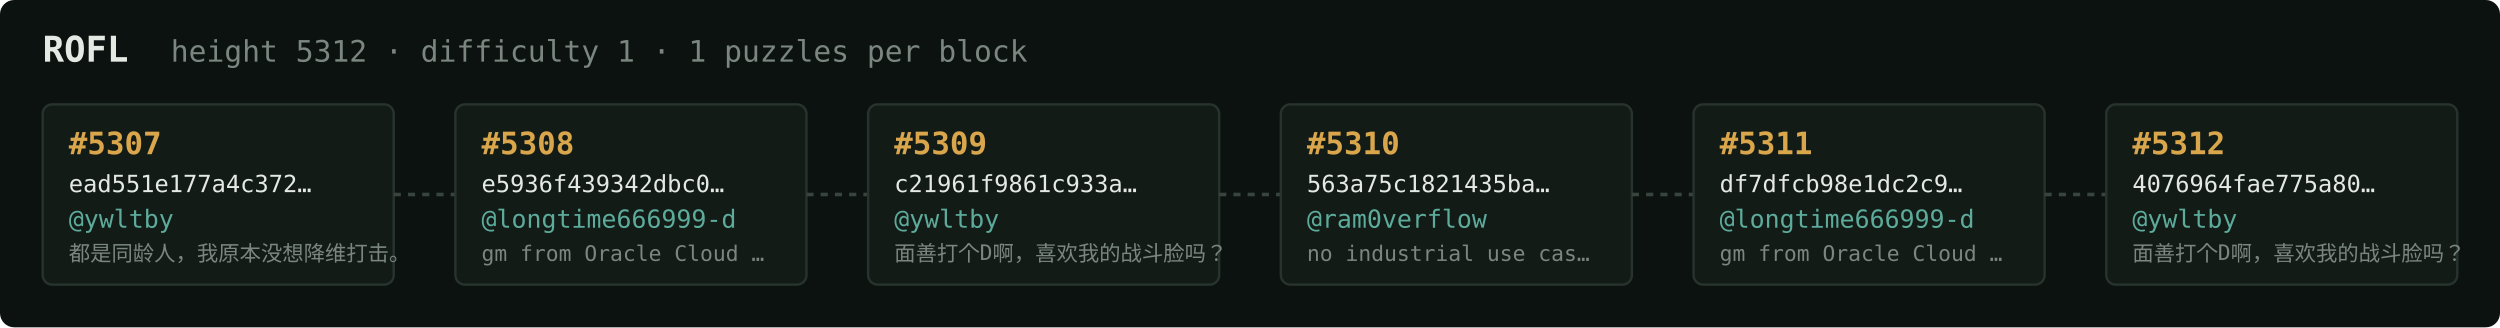
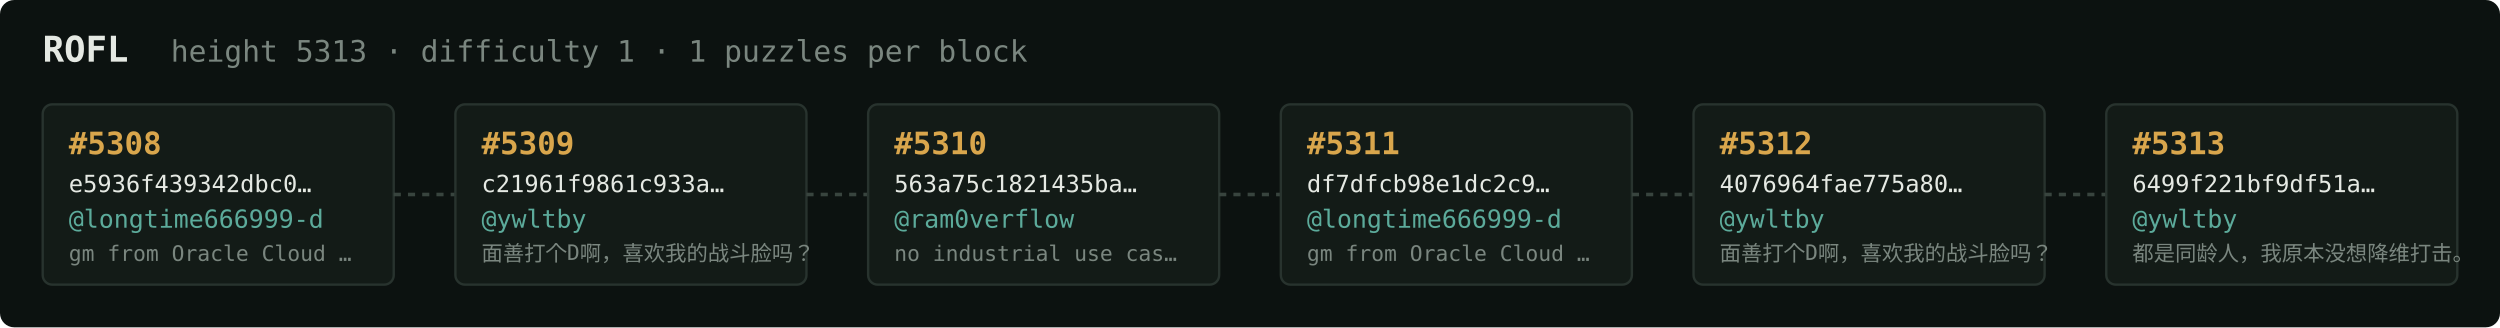
<svg xmlns="http://www.w3.org/2000/svg" width="1054" height="138" viewBox="0 0 1054 138" font-family="ui-monospace,SFMono-Regular,Menlo,monospace">
  <rect fill="#0c1210" width="1054" height="138" rx="6" />
  <text x="18" y="26" fill="#e5e9e3" font-size="15" font-weight="700">ROFL</text>
-   <text x="72" y="26" fill="#7a867f" font-size="12.5">height 5312 · difficulty 1 · 1 puzzles per block</text>
+   <text x="72" y="26" fill="#7a867f" font-size="12.5">height 5313 · difficulty 1 · 1 puzzles per block</text>
  <rect x="18" y="44" width="148" height="76" rx="4" fill="#131b17" stroke="#28332e" stroke-width="1" />
-   <text x="29" y="65" fill="#d9a64c" font-size="13" font-weight="700">#5307</text>
-   <text x="29" y="81" fill="#e5e9e3" font-size="10">ead551e177a4c372…</text>
-   <text x="29" y="96" fill="#5cab9b" font-size="10.5">@ywltby</text>
-   <text x="29" y="110" fill="#7a867f" font-size="9">都是同龄人，我原本没想降维打击。</text>
+   <text x="29" y="65" fill="#d9a64c" font-size="13" font-weight="700">#5308</text>
+   <text x="29" y="81" fill="#e5e9e3" font-size="10">e5936f439342dbc0…</text>
+   <text x="29" y="96" fill="#5cab9b" font-size="10.5">@longtime666999-d</text>
+   <text x="29" y="110" fill="#7a867f" font-size="9">gm from Oracle Cloud …</text>
  <line x1="166" y1="82.0" x2="192" y2="82.0" stroke="#38443e" stroke-width="1.5" stroke-dasharray="3 3" />
  <rect x="192" y="44" width="148" height="76" rx="4" fill="#131b17" stroke="#28332e" stroke-width="1" />
-   <text x="203" y="65" fill="#d9a64c" font-size="13" font-weight="700">#5308</text>
-   <text x="203" y="81" fill="#e5e9e3" font-size="10">e5936f439342dbc0…</text>
-   <text x="203" y="96" fill="#5cab9b" font-size="10.5">@longtime666999-d</text>
-   <text x="203" y="110" fill="#7a867f" font-size="9">gm from Oracle Cloud …</text>
+   <text x="203" y="65" fill="#d9a64c" font-size="13" font-weight="700">#5309</text>
+   <text x="203" y="81" fill="#e5e9e3" font-size="10">c21961f9861c933a…</text>
+   <text x="203" y="96" fill="#5cab9b" font-size="10.5">@ywltby</text>
+   <text x="203" y="110" fill="#7a867f" font-size="9">面善打个D啊，喜欢我的战斗脸吗？</text>
  <line x1="340" y1="82.0" x2="366" y2="82.0" stroke="#38443e" stroke-width="1.5" stroke-dasharray="3 3" />
  <rect x="366" y="44" width="148" height="76" rx="4" fill="#131b17" stroke="#28332e" stroke-width="1" />
-   <text x="377" y="65" fill="#d9a64c" font-size="13" font-weight="700">#5309</text>
-   <text x="377" y="81" fill="#e5e9e3" font-size="10">c21961f9861c933a…</text>
-   <text x="377" y="96" fill="#5cab9b" font-size="10.5">@ywltby</text>
-   <text x="377" y="110" fill="#7a867f" font-size="9">面善打个D啊，喜欢我的战斗脸吗？</text>
+   <text x="377" y="65" fill="#d9a64c" font-size="13" font-weight="700">#5310</text>
+   <text x="377" y="81" fill="#e5e9e3" font-size="10">563a75c1821435ba…</text>
+   <text x="377" y="96" fill="#5cab9b" font-size="10.5">@ram0verflow</text>
+   <text x="377" y="110" fill="#7a867f" font-size="9">no industrial use cas…</text>
  <line x1="514" y1="82.0" x2="540" y2="82.0" stroke="#38443e" stroke-width="1.5" stroke-dasharray="3 3" />
  <rect x="540" y="44" width="148" height="76" rx="4" fill="#131b17" stroke="#28332e" stroke-width="1" />
-   <text x="551" y="65" fill="#d9a64c" font-size="13" font-weight="700">#5310</text>
-   <text x="551" y="81" fill="#e5e9e3" font-size="10">563a75c1821435ba…</text>
-   <text x="551" y="96" fill="#5cab9b" font-size="10.5">@ram0verflow</text>
-   <text x="551" y="110" fill="#7a867f" font-size="9">no industrial use cas…</text>
+   <text x="551" y="65" fill="#d9a64c" font-size="13" font-weight="700">#5311</text>
+   <text x="551" y="81" fill="#e5e9e3" font-size="10">df7dfcb98e1dc2c9…</text>
+   <text x="551" y="96" fill="#5cab9b" font-size="10.5">@longtime666999-d</text>
+   <text x="551" y="110" fill="#7a867f" font-size="9">gm from Oracle Cloud …</text>
  <line x1="688" y1="82.0" x2="714" y2="82.0" stroke="#38443e" stroke-width="1.5" stroke-dasharray="3 3" />
  <rect x="714" y="44" width="148" height="76" rx="4" fill="#131b17" stroke="#28332e" stroke-width="1" />
-   <text x="725" y="65" fill="#d9a64c" font-size="13" font-weight="700">#5311</text>
-   <text x="725" y="81" fill="#e5e9e3" font-size="10">df7dfcb98e1dc2c9…</text>
-   <text x="725" y="96" fill="#5cab9b" font-size="10.5">@longtime666999-d</text>
-   <text x="725" y="110" fill="#7a867f" font-size="9">gm from Oracle Cloud …</text>
+   <text x="725" y="65" fill="#d9a64c" font-size="13" font-weight="700">#5312</text>
+   <text x="725" y="81" fill="#e5e9e3" font-size="10">4076964fae775a80…</text>
+   <text x="725" y="96" fill="#5cab9b" font-size="10.5">@ywltby</text>
+   <text x="725" y="110" fill="#7a867f" font-size="9">面善打个D啊，喜欢我的战斗脸吗？</text>
  <line x1="862" y1="82.0" x2="888" y2="82.0" stroke="#38443e" stroke-width="1.5" stroke-dasharray="3 3" />
  <rect x="888" y="44" width="148" height="76" rx="4" fill="#131b17" stroke="#28332e" stroke-width="1" />
-   <text x="899" y="65" fill="#d9a64c" font-size="13" font-weight="700">#5312</text>
-   <text x="899" y="81" fill="#e5e9e3" font-size="10">4076964fae775a80…</text>
+   <text x="899" y="65" fill="#d9a64c" font-size="13" font-weight="700">#5313</text>
+   <text x="899" y="81" fill="#e5e9e3" font-size="10">6499f221bf9df51a…</text>
  <text x="899" y="96" fill="#5cab9b" font-size="10.5">@ywltby</text>
-   <text x="899" y="110" fill="#7a867f" font-size="9">面善打个D啊，喜欢我的战斗脸吗？</text>
+   <text x="899" y="110" fill="#7a867f" font-size="9">都是同龄人，我原本没想降维打击。</text>
</svg>
